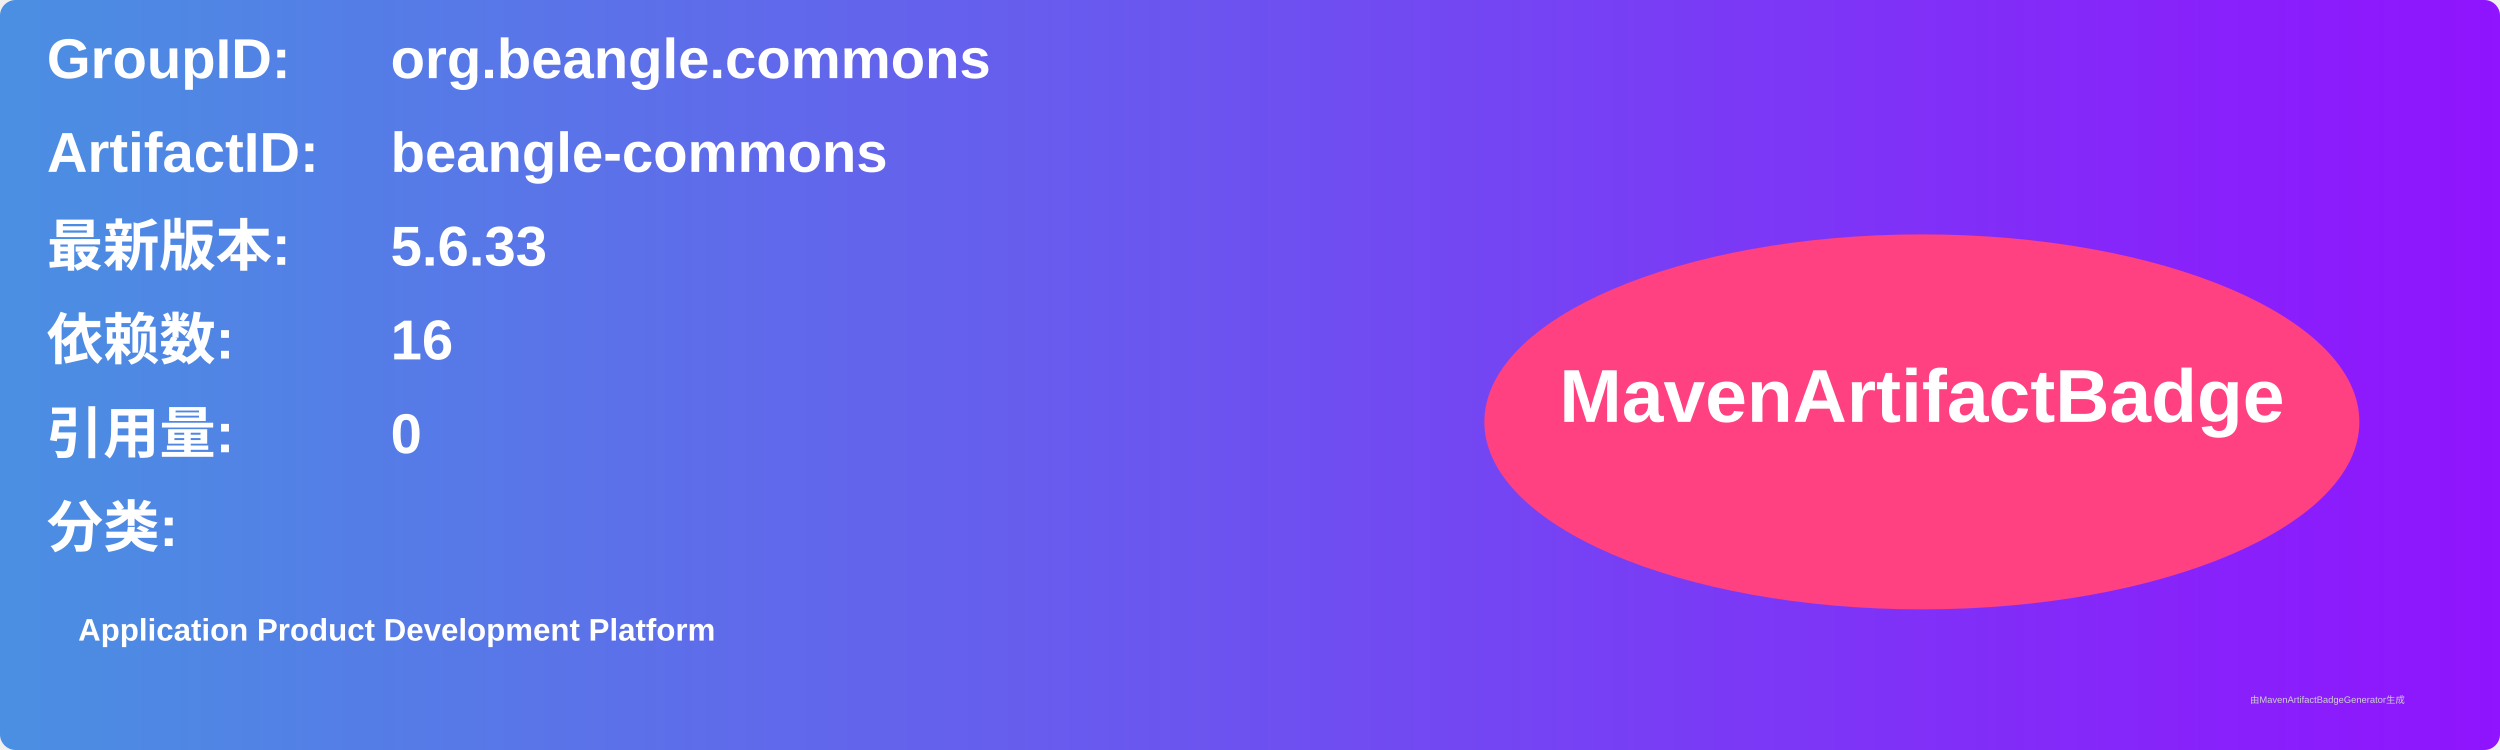
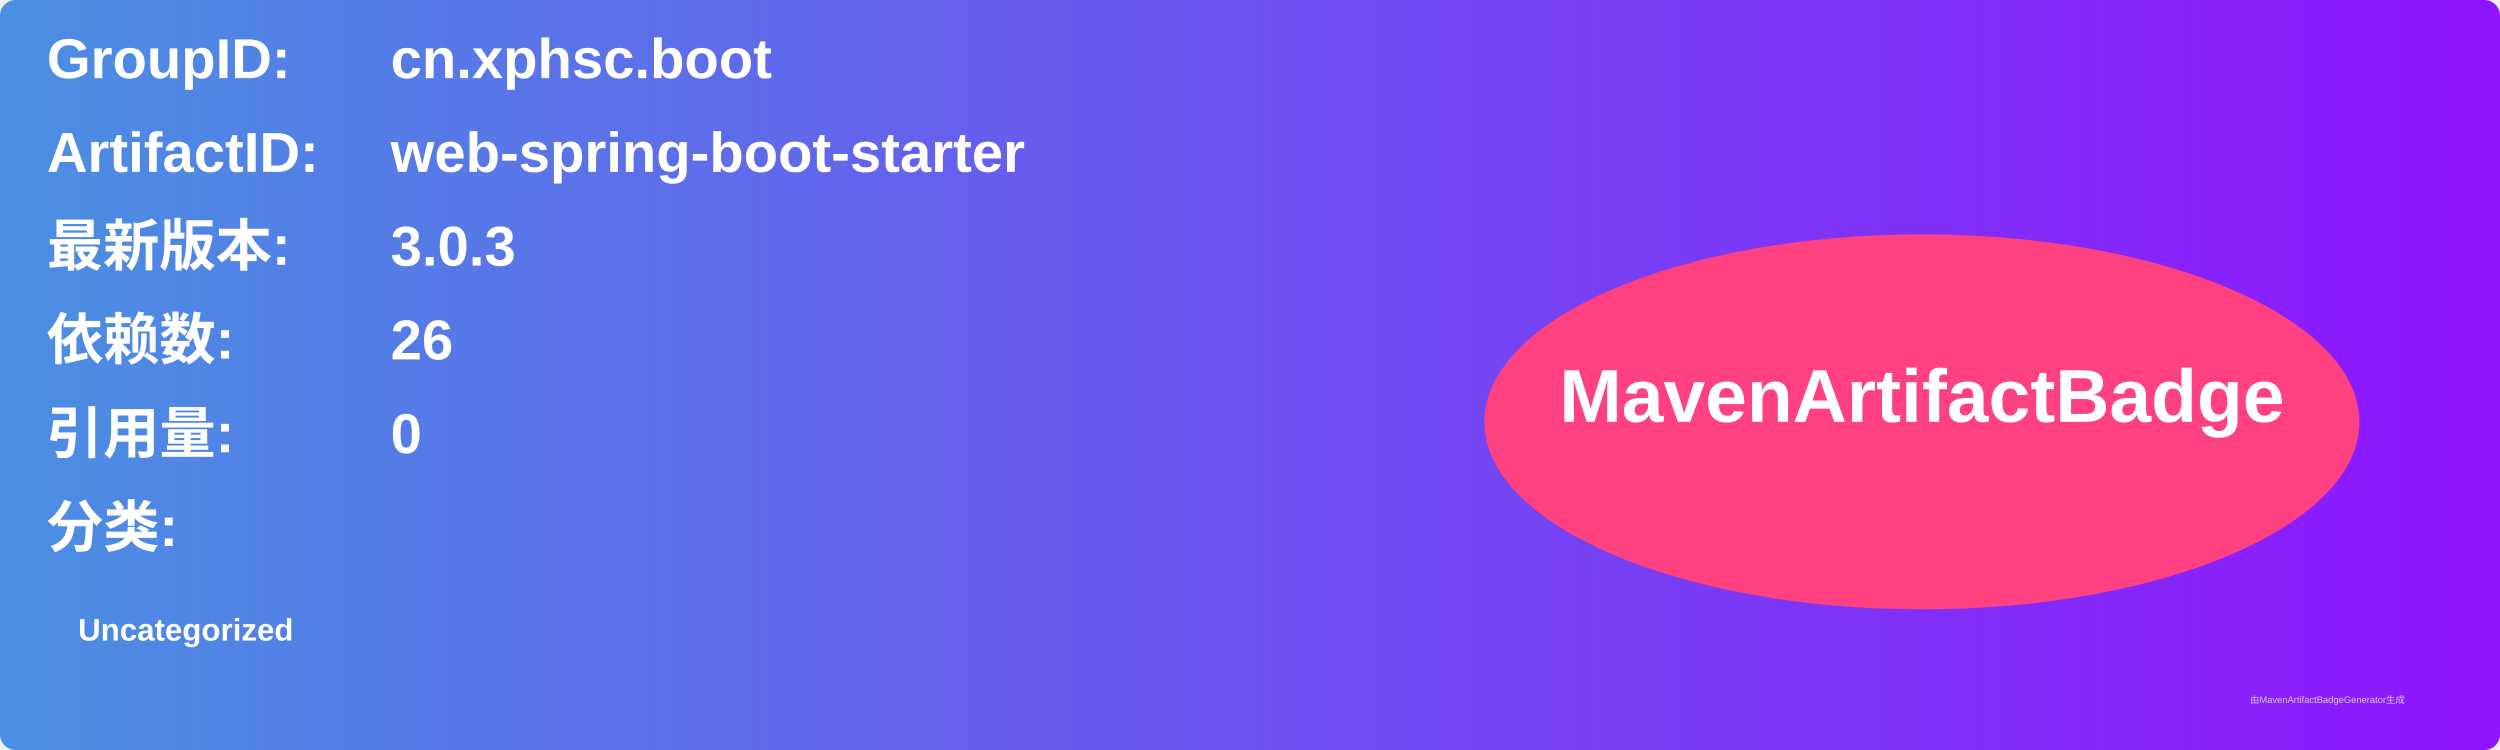
<svg xmlns="http://www.w3.org/2000/svg" width="800" height="240" viewBox="0 0 800 240">
  <linearGradient id="grad" x1="0%" y1="0%" x2="100%" y2="0%">
    <stop offset="0%" stop-color="#4a90e2" />
    <stop offset="100%" stop-color="#9013fe" />
  </linearGradient>
  <rect width="100%" height="100%" rx="5" ry="5" fill="url(#grad)" />
  <g transform="translate(15, 15)">
    <text x="0" y="10" font-family="Arial" font-size="18" fill="white" font-weight="bold" width="260">GroupID:</text>
-     <text x="110" y="10" font-family="Arial" font-size="18" fill="white" font-weight="bold" width="460">org.beangle.commons</text>
+     <text x="110" y="10" font-family="Arial" font-size="18" fill="white" font-weight="bold" width="460">cn.xphsc.boot</text>
    <text x="0" y="40" font-family="Arial" font-size="18" fill="white" font-weight="bold" width="260">ArtifactID:</text>
-     <text x="110" y="40" font-family="Arial" font-size="18" fill="white" font-weight="bold" width="460">beangle-commons</text>
+     <text x="110" y="40" font-family="Arial" font-size="18" fill="white" font-weight="bold" width="460">web-spring-boot-starter</text>
    <text x="0" y="70" font-family="Arial" font-size="18" fill="white" font-weight="bold">最新版本:</text>
    <text x="110" y="70" font-family="Arial" font-size="18" fill="white" font-weight="bold">
-       <tspan font-weight="bold">5.6.33</tspan>
+       <tspan font-weight="bold">3.0.3</tspan>
    </text>
    <text x="0" y="100" font-family="Arial" font-size="18" fill="white" font-weight="bold">依赖数: </text>
    <text x="110" y="100" font-family="Arial" font-size="18" fill="white">
-       <tspan font-weight="bold">16</tspan>
+       <tspan font-weight="bold">26</tspan>
    </text>
    <text x="0" y="130" font-family="Arial" font-size="18" fill="white" font-weight="bold">引用量: </text>
    <text x="110" y="130" font-family="Arial" font-size="18" fill="white">
      <tspan font-weight="bold">0</tspan>
    </text>
    <text x="0" y="160" font-family="Arial" font-size="18" fill="white" font-weight="bold">分类:</text>
    <text x="10" y="190" font-family="Arial" font-size="10" fill="white">
-       <tspan font-weight="bold">Application Product Development Platform</tspan>
+       <tspan font-weight="bold">Uncategorized</tspan>
    </text>
    <ellipse cx="600" cy="120" rx="140" ry="60" fill="#ff4081" />
    <text x="600" y="120" text-anchor="middle" font-family="Arial" font-size="24" fill="white" font-weight="bold">MavenArtifactBadge</text>
  </g>
  <text x="720" y="225" font-family="Arial" font-size="3" fill="#d0d0d0">由MavenArtifactBadgeGenerator生成</text>
</svg>
